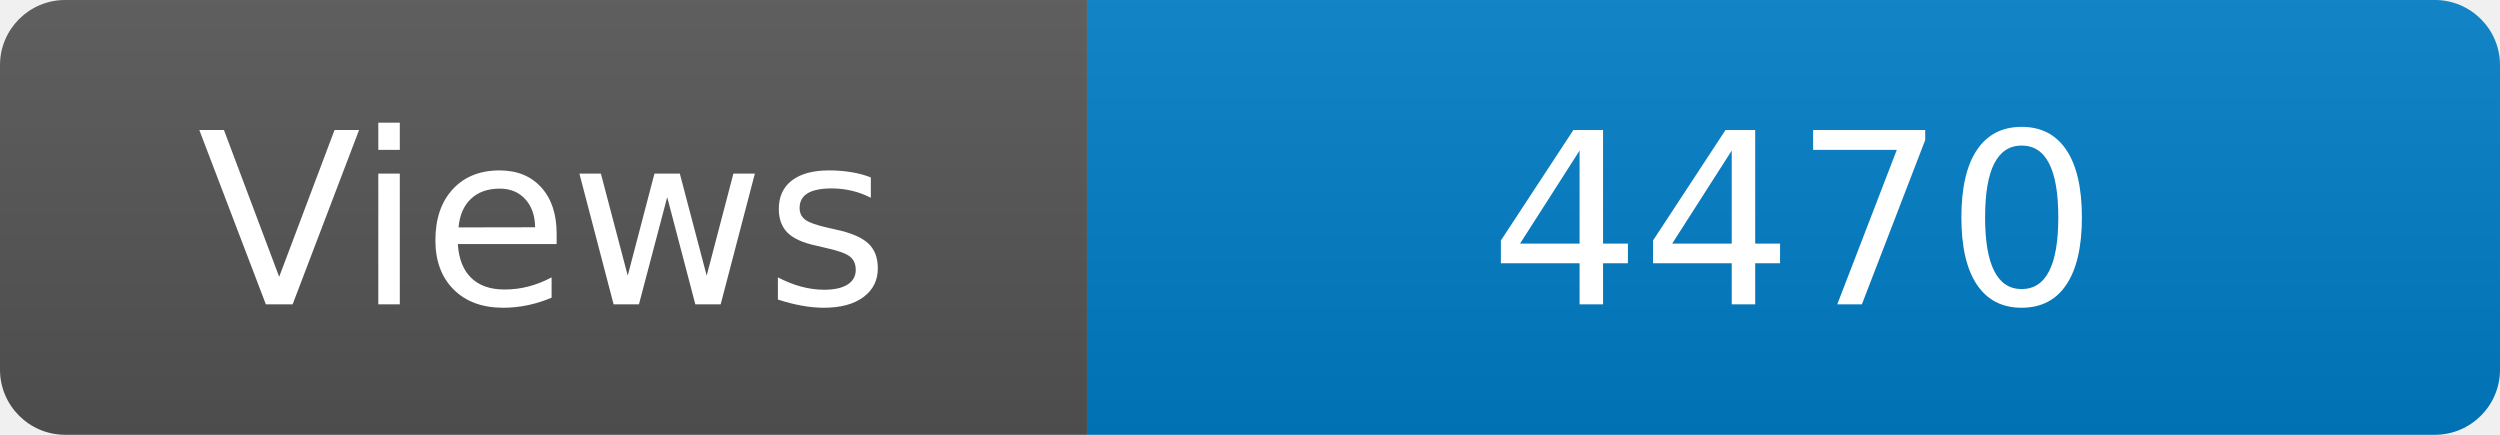
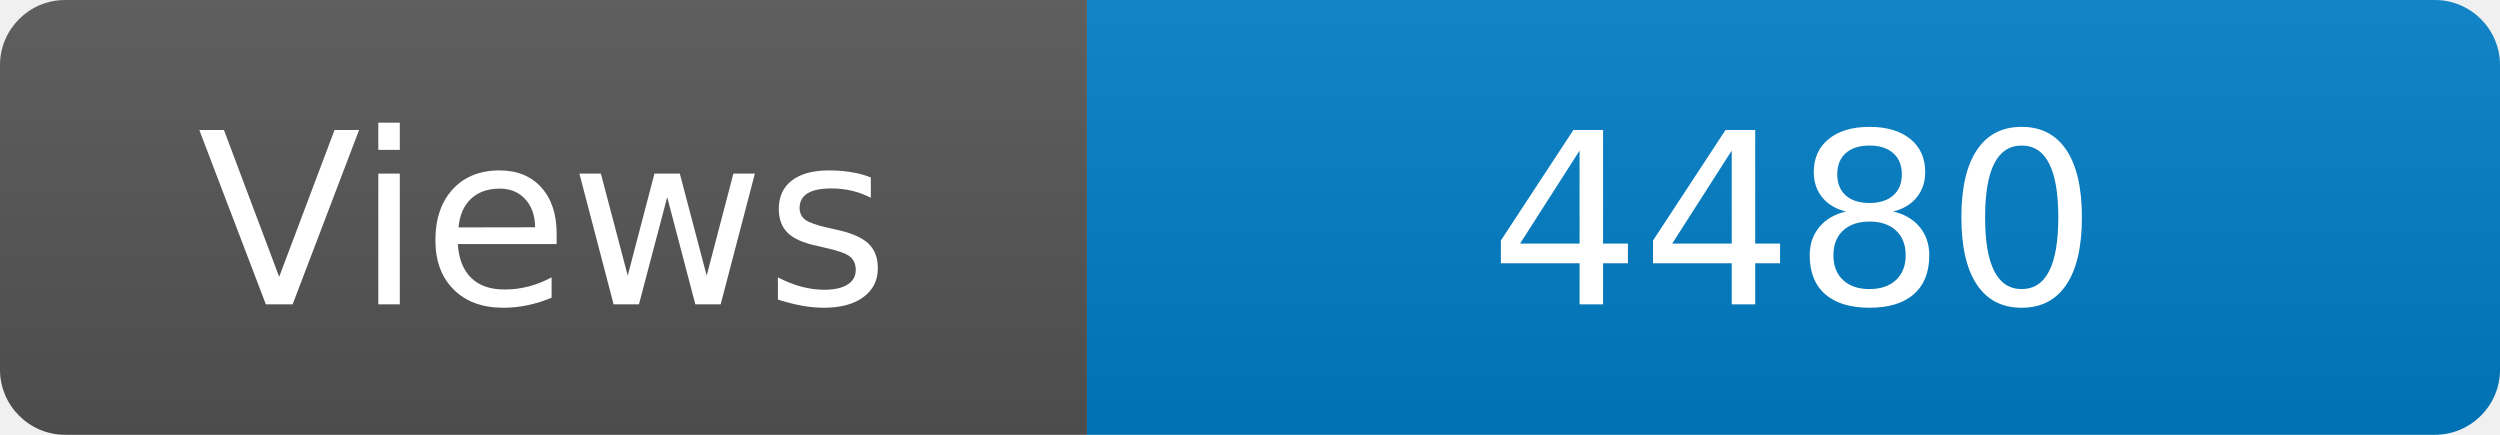
<svg xmlns="http://www.w3.org/2000/svg" width="115" height="20" role="img" aria-label="Maintained?: yes">
  <linearGradient id="s" x2="0" y2="100%">
    <stop offset="0" stop-color="#bbb" stop-opacity=".1" />
    <stop offset="1" stop-opacity=".1" />
  </linearGradient>
  <clipPath id="r">
    <rect width="115" height="20" rx="3" fill="#fff" />
  </clipPath>
  <g clip-path="url(#r)">
    <rect width="50" height="20" fill="#555" />
    <rect x="50" width="160" height="20" fill="#007ec6" />
    <rect width="115" height="20" fill="url(#s)" />
  </g>
  <g fill="#fff" text-anchor="middle" font-family="Verdana,Geneva,DejaVu Sans,sans-serif" font-size="110">
    <text x="250" y="140" transform="scale(.1)" fill="#fff">Views</text>
-     <text x="825" y="140" transform="scale(.1)" fill="#fff">4470</text>
+     <text x="825" y="140" transform="scale(.1)" fill="#fff">4480</text>
  </g>
</svg>
